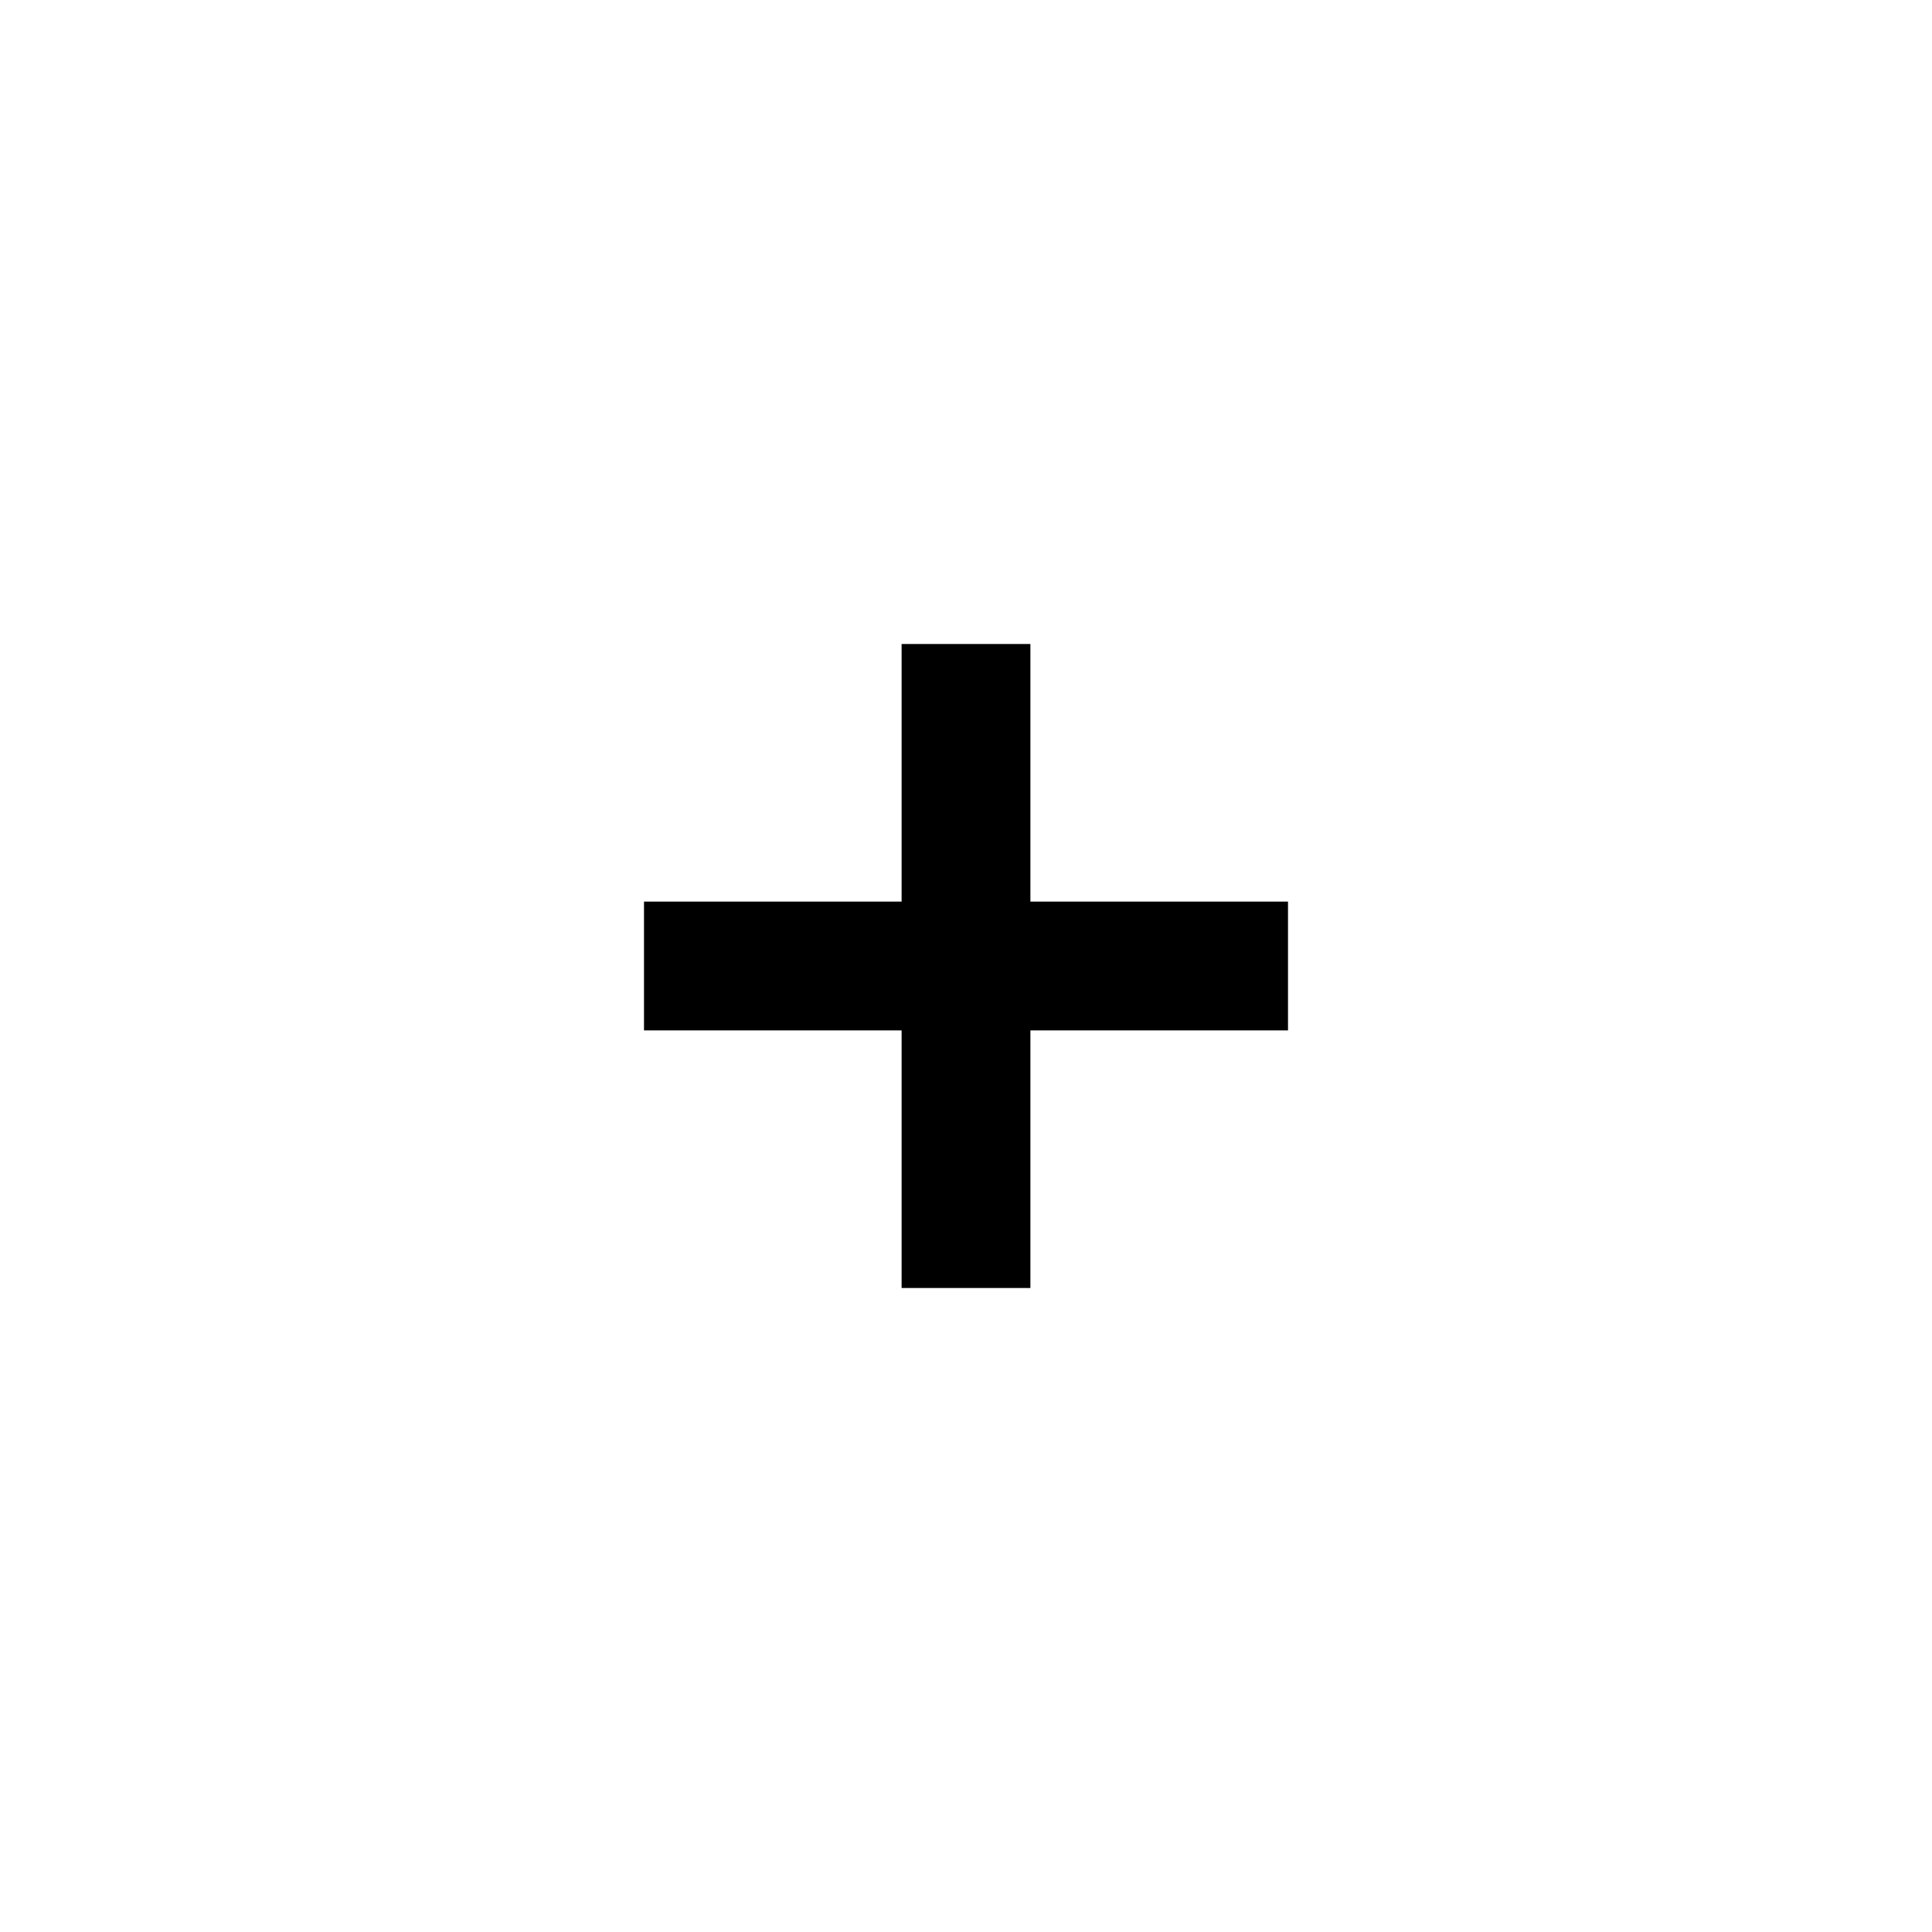
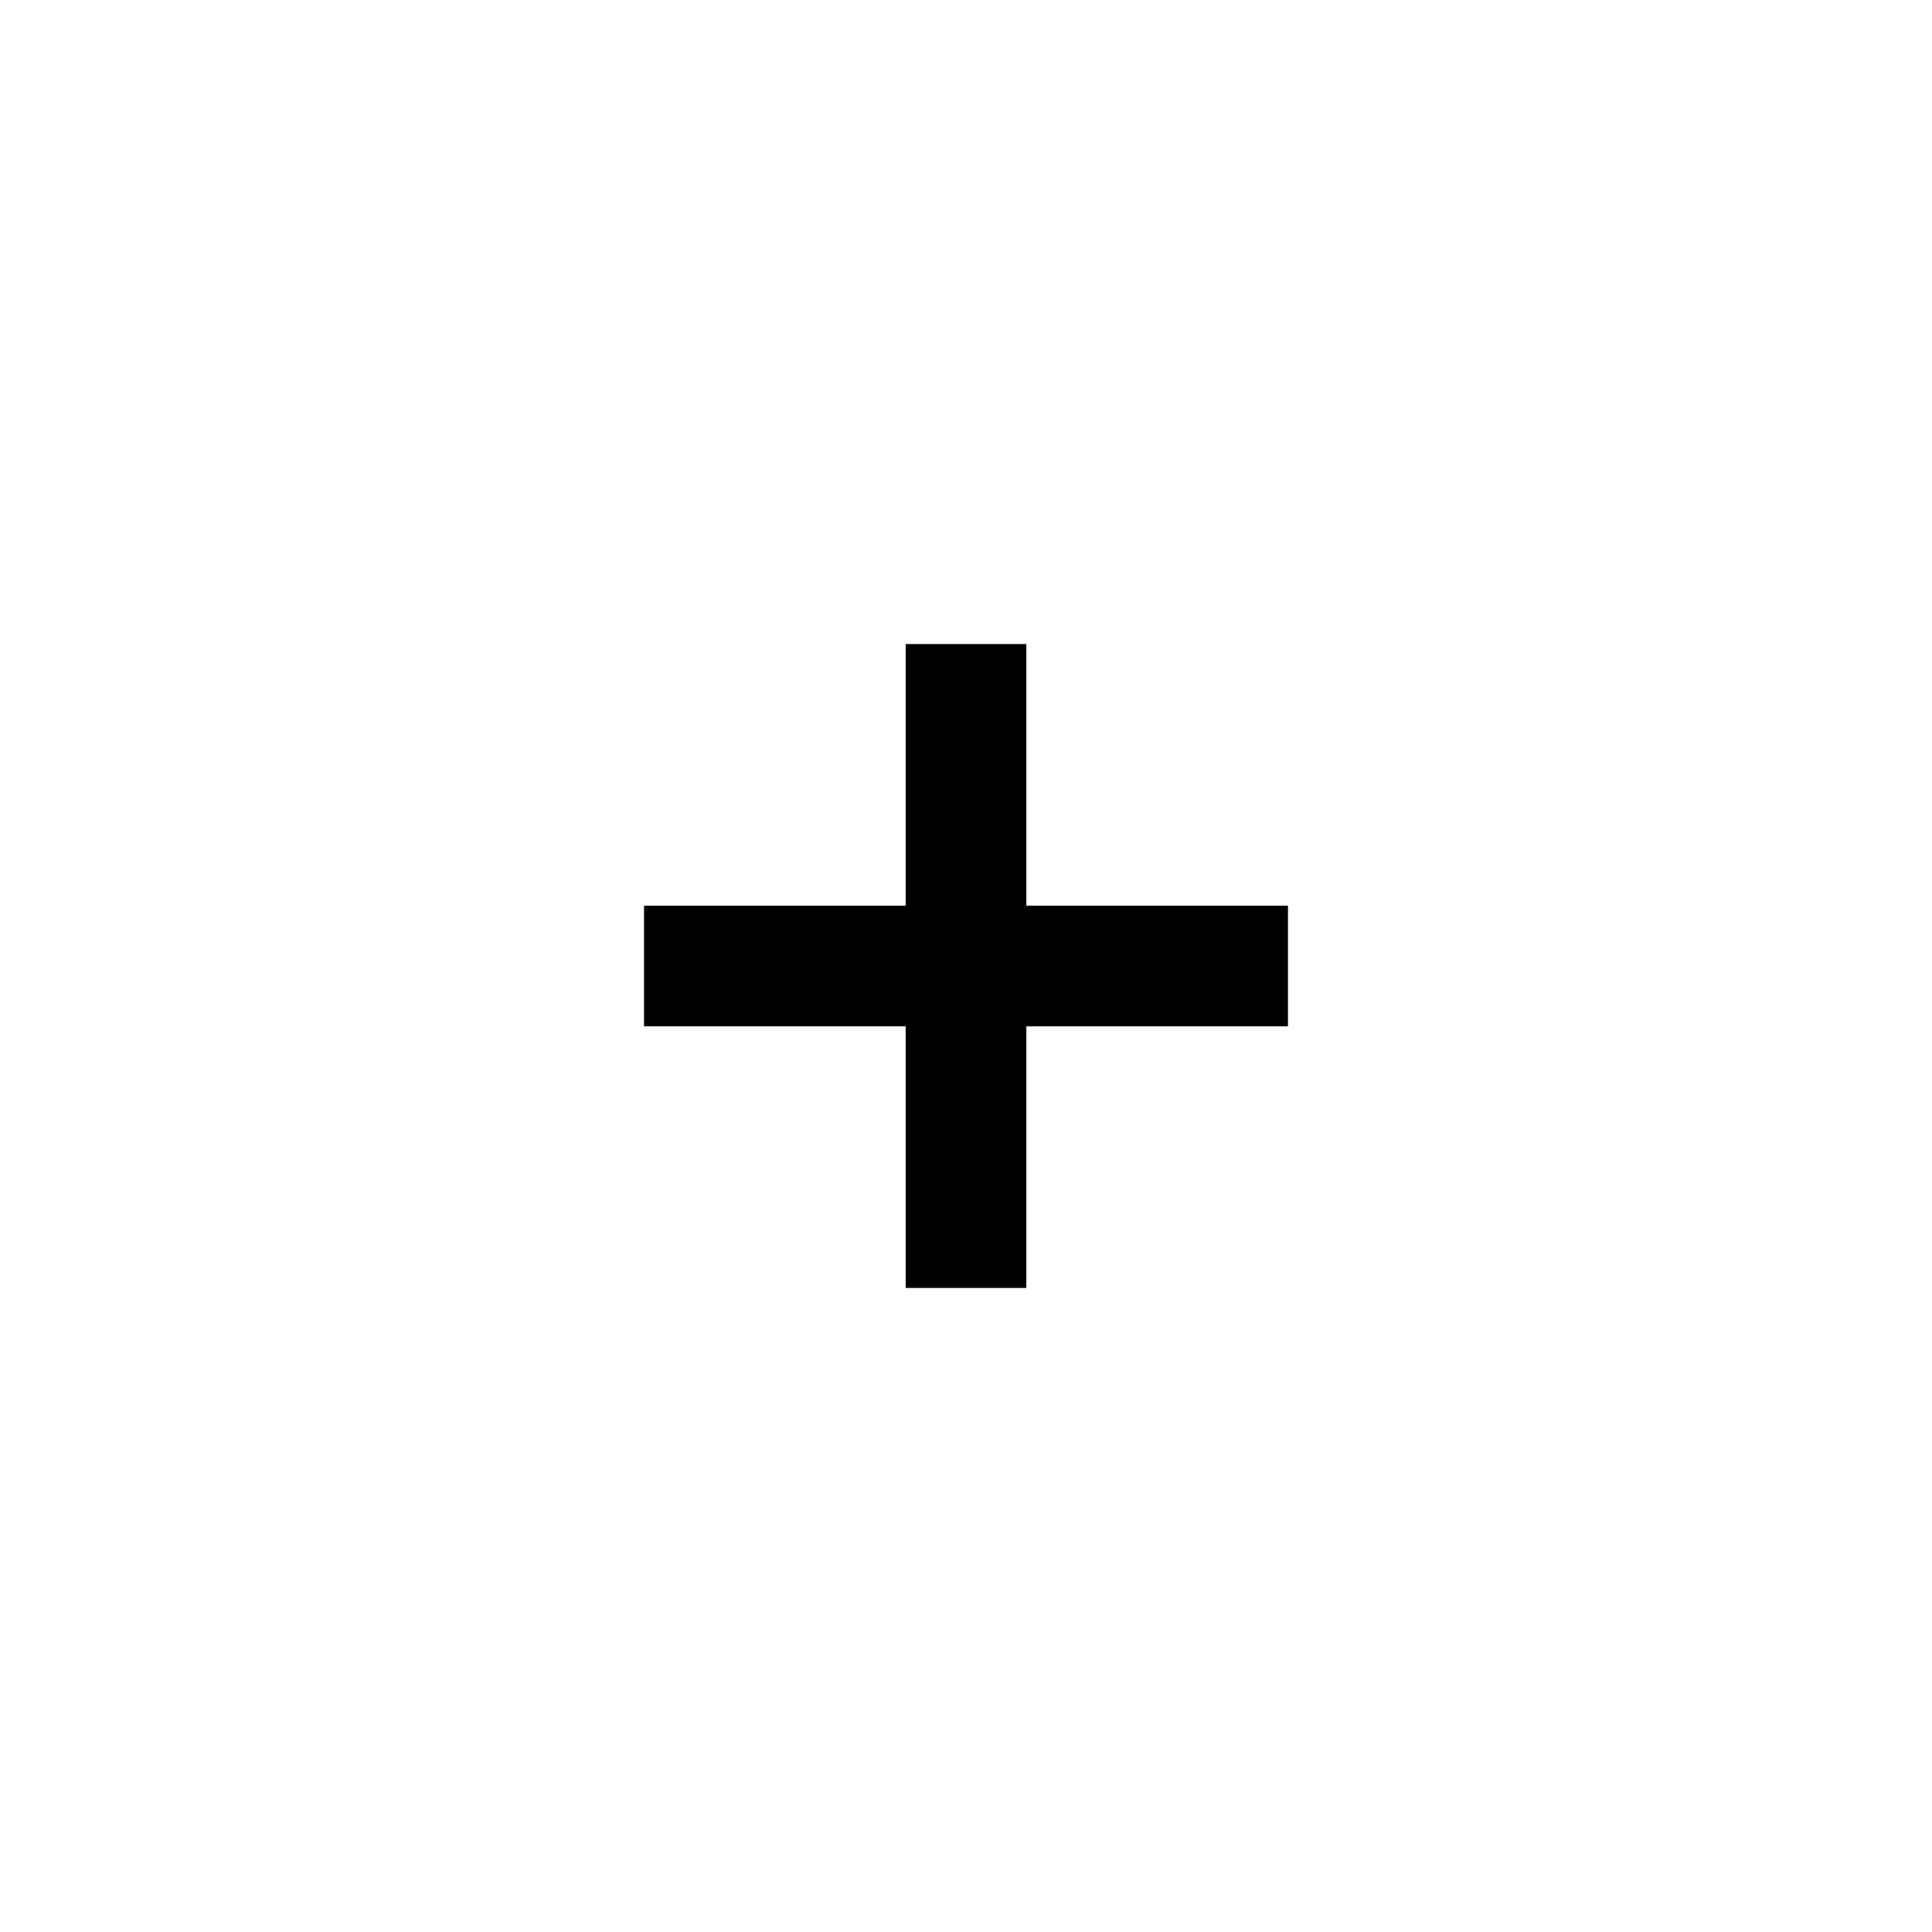
- <svg xmlns="http://www.w3.org/2000/svg" viewBox="0 0 24 24" fill="currentColor">
-   <path d="M16 11.2h-3.2V8h-1.6v3.2H8v1.6h3.2V16h1.6v-3.2H16z" />
+ <svg xmlns="http://www.w3.org/2000/svg" viewBox="0 0 24 24" style="fill: none" stroke="currentColor" stroke-width="1.5">
+   <path d="M12 16V8M16 12H8" vector-effect="non-scaling-stroke" />
</svg>
